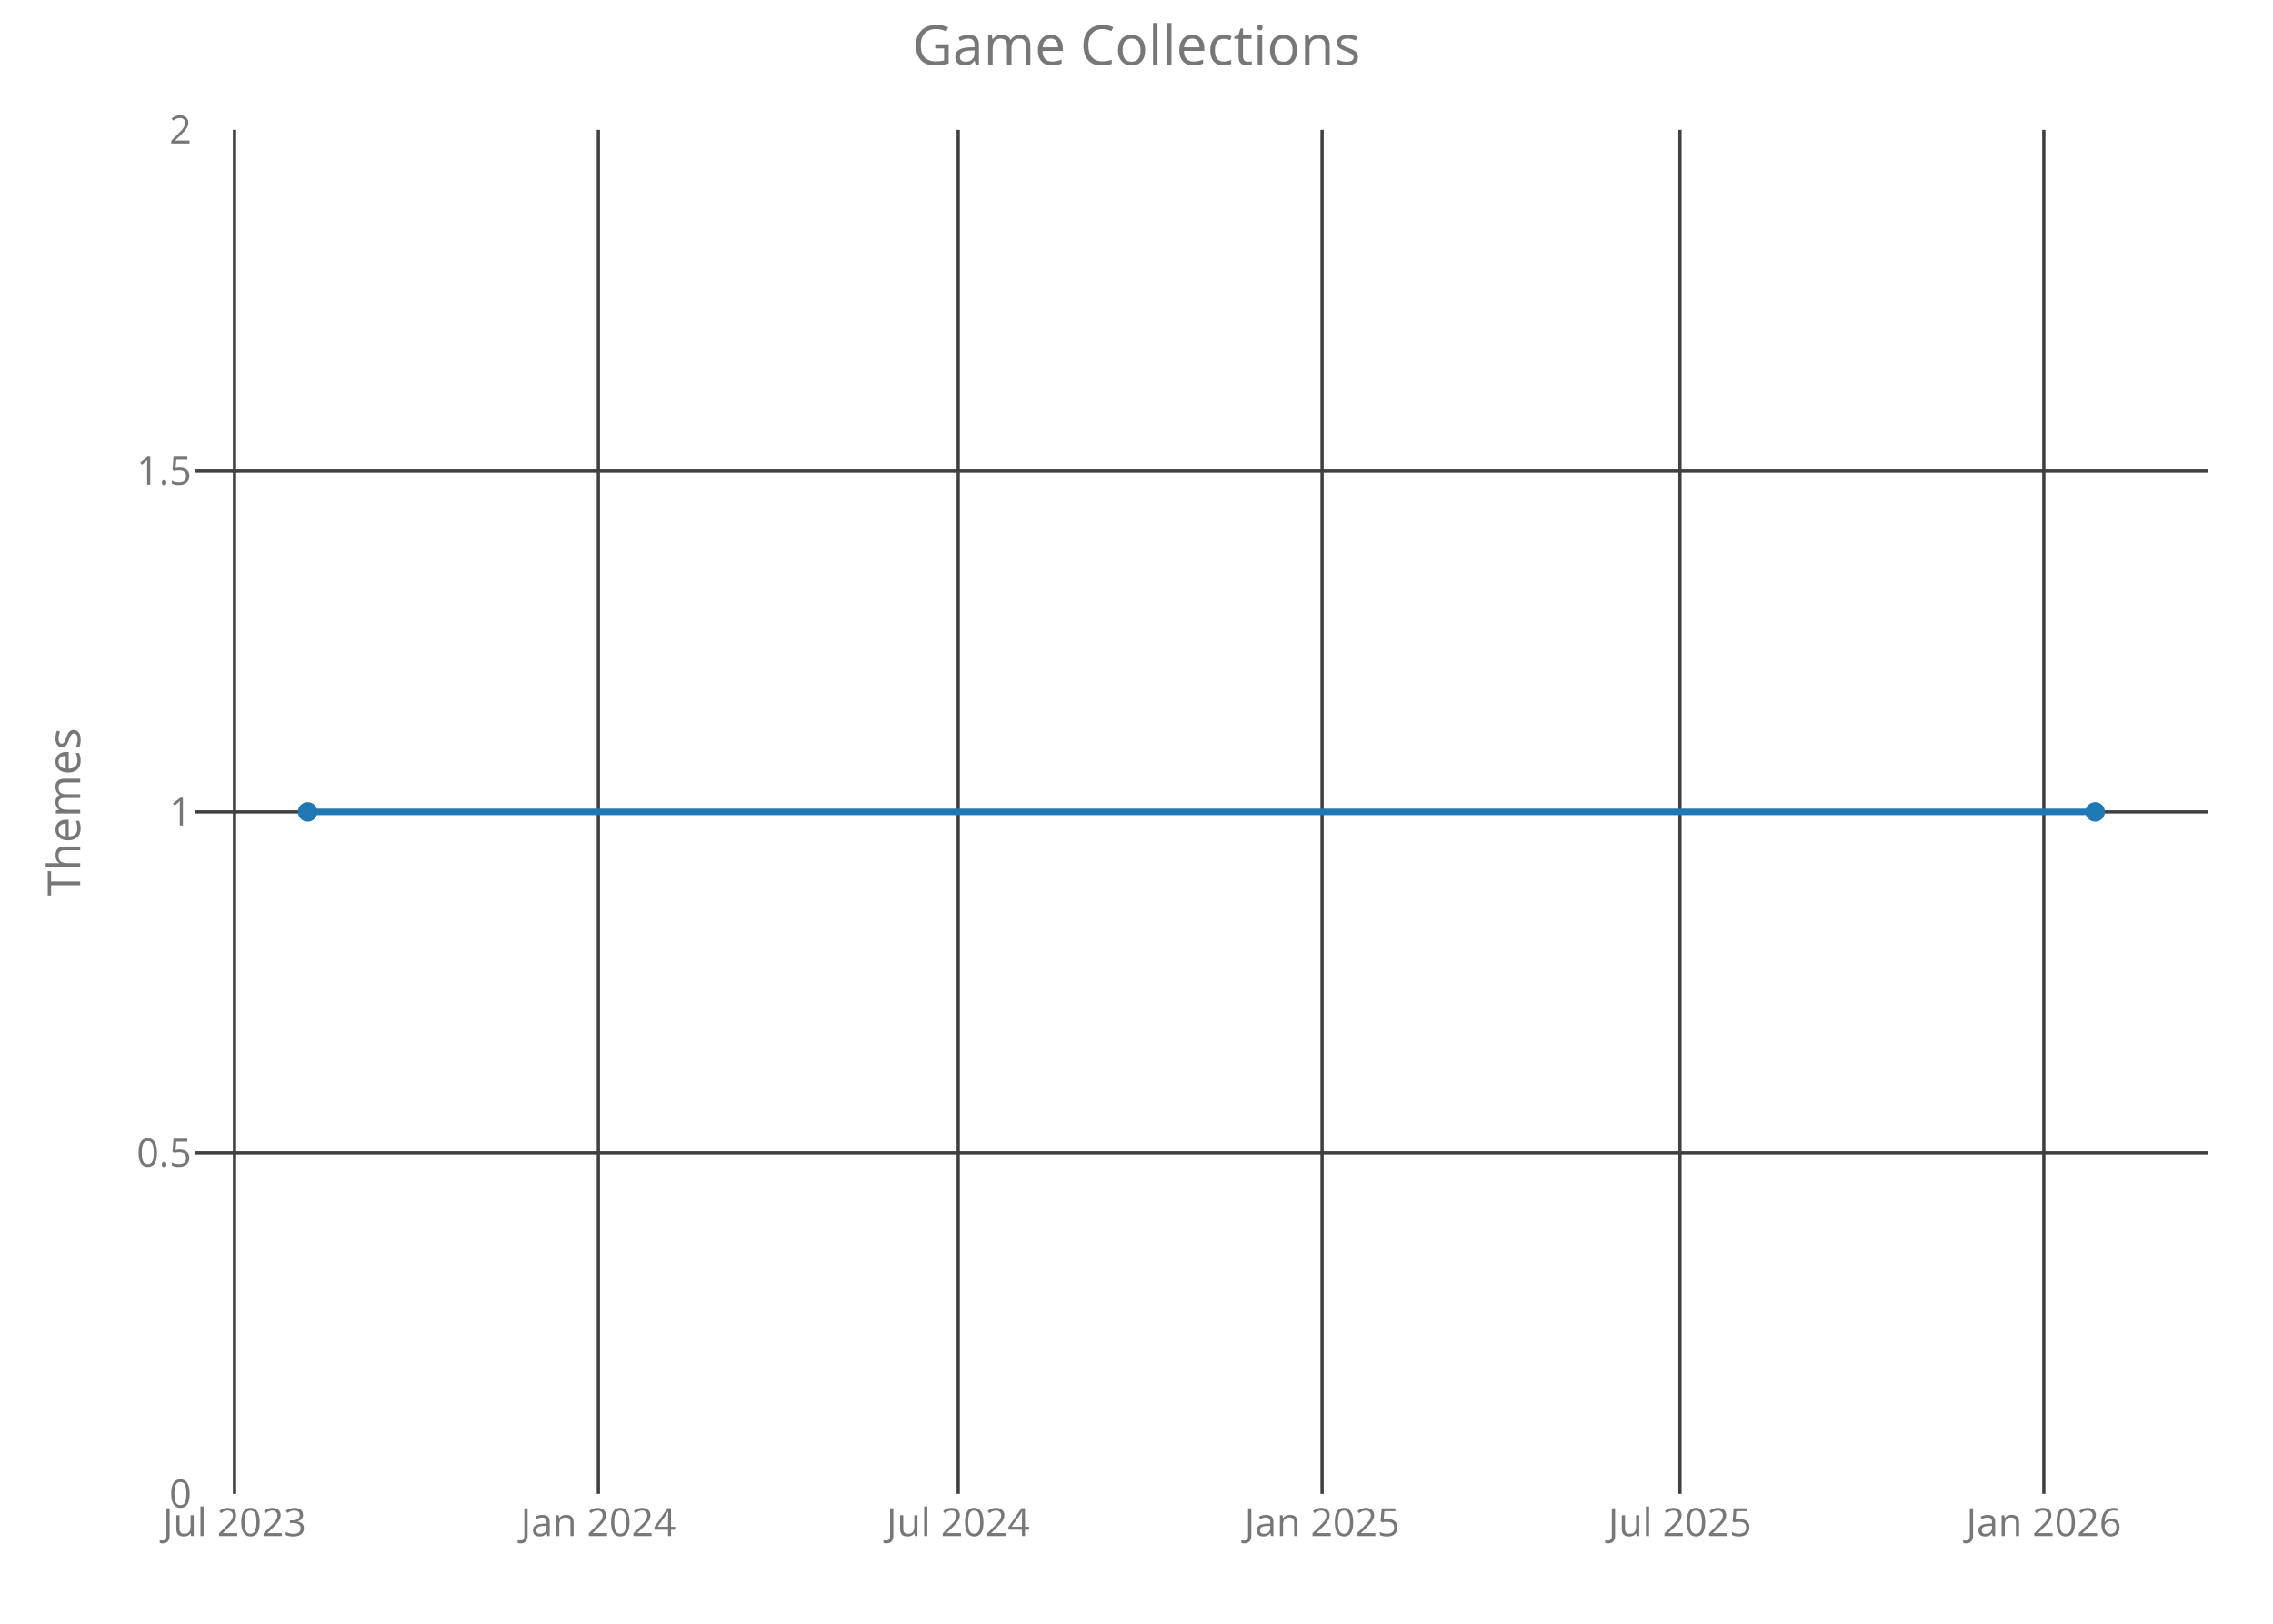
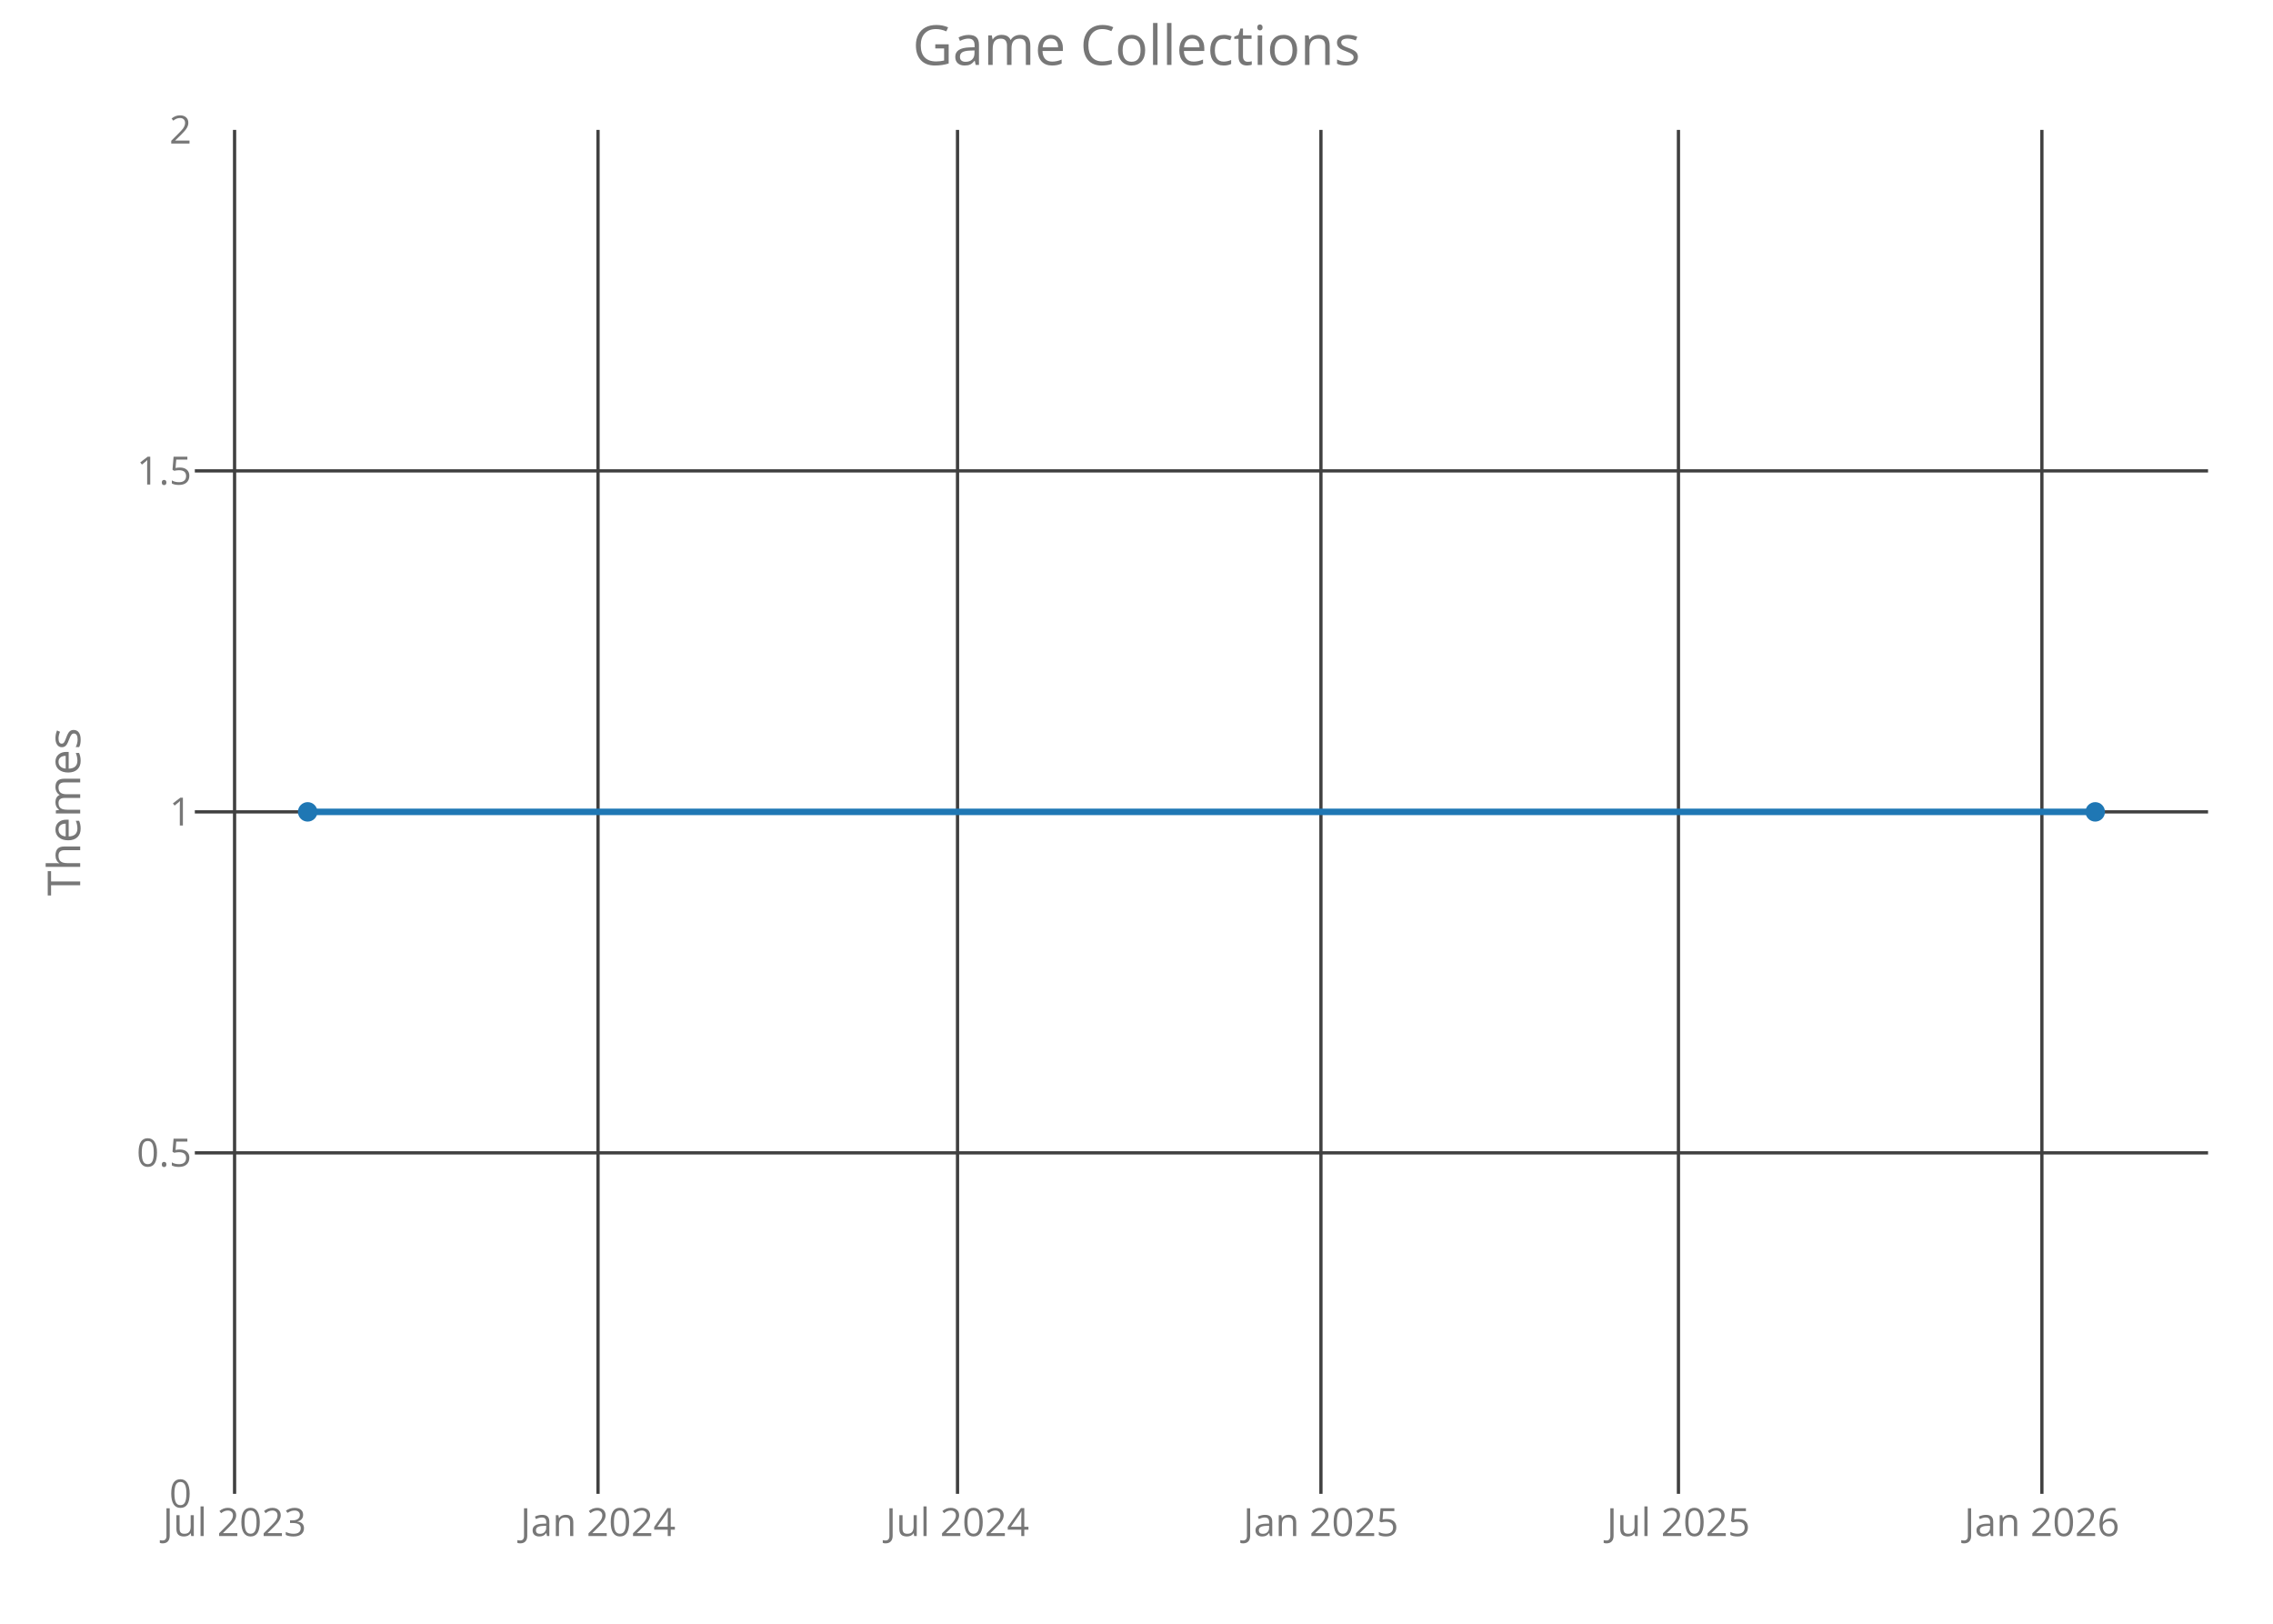
<svg xmlns="http://www.w3.org/2000/svg" class="main-svg" width="700" height="500" style="" viewBox="0 0 700 500">
  <rect x="0" y="0" width="700" height="500" style="fill: rgb(0, 0, 0); fill-opacity: 0;" />
-   <defs id="defs-c8fd20">
+   <defs id="defs-43fd24">
    <g class="clips">
-       <clipPath id="clipc8fd20xyplot" class="plotclip">
+       <clipPath id="clip43fd24xyplot" class="plotclip">
        <rect width="620" height="420" />
      </clipPath>
-       <clipPath class="axesclip" id="clipc8fd20x">
+       <clipPath class="axesclip" id="clip43fd24x">
        <rect x="60" y="0" width="620" height="500" />
      </clipPath>
-       <clipPath class="axesclip" id="clipc8fd20y">
+       <clipPath class="axesclip" id="clip43fd24y">
        <rect x="0" y="40" width="700" height="420" />
      </clipPath>
-       <clipPath class="axesclip" id="clipc8fd20xy">
+       <clipPath class="axesclip" id="clip43fd24xy">
        <rect x="60" y="40" width="620" height="420" />
      </clipPath>
    </g>
    <g class="gradients" />
  </defs>
  <g class="bglayer">
    <rect class="bg" x="60" y="40" width="620" height="420" style="fill: rgb(0, 0, 0); fill-opacity: 0; stroke-width: 0;" />
  </g>
  <g class="layer-below">
    <g class="imagelayer" />
    <g class="shapelayer" />
  </g>
  <g class="cartesianlayer">
    <g class="subplot xy">
      <g class="layer-subplot">
        <g class="shapelayer" />
        <g class="imagelayer" />
      </g>
      <g class="gridlayer">
        <g class="x">
-           <path class="xgrid crisp" transform="translate(72.22,0)" d="M0,40v420" style="stroke: rgb(64, 64, 64); stroke-opacity: 1; stroke-width: 1px;" />
-           <path class="xgrid crisp" transform="translate(184.27,0)" d="M0,40v420" style="stroke: rgb(64, 64, 64); stroke-opacity: 1; stroke-width: 1px;" />
-           <path class="xgrid crisp" transform="translate(295.1,0)" d="M0,40v420" style="stroke: rgb(64, 64, 64); stroke-opacity: 1; stroke-width: 1px;" />
-           <path class="xgrid crisp" transform="translate(407.15,0)" d="M0,40v420" style="stroke: rgb(64, 64, 64); stroke-opacity: 1; stroke-width: 1px;" />
-           <path class="xgrid crisp" transform="translate(517.37,0)" d="M0,40v420" style="stroke: rgb(64, 64, 64); stroke-opacity: 1; stroke-width: 1px;" />
-           <path class="xgrid crisp" transform="translate(629.42,0)" d="M0,40v420" style="stroke: rgb(64, 64, 64); stroke-opacity: 1; stroke-width: 1px;" />
+           <path class="xgrid crisp" transform="translate(72.24,0)" d="M0,40v420" style="stroke: rgb(64, 64, 64); stroke-opacity: 1; stroke-width: 1px;" />
+           <path class="xgrid crisp" transform="translate(184.17,0)" d="M0,40v420" style="stroke: rgb(64, 64, 64); stroke-opacity: 1; stroke-width: 1px;" />
+           <path class="xgrid crisp" transform="translate(294.88,0)" d="M0,40v420" style="stroke: rgb(64, 64, 64); stroke-opacity: 1; stroke-width: 1px;" />
+           <path class="xgrid crisp" transform="translate(406.8,0)" d="M0,40v420" style="stroke: rgb(64, 64, 64); stroke-opacity: 1; stroke-width: 1px;" />
+           <path class="xgrid crisp" transform="translate(516.9,0)" d="M0,40v420" style="stroke: rgb(64, 64, 64); stroke-opacity: 1; stroke-width: 1px;" />
+           <path class="xgrid crisp" transform="translate(628.83,0)" d="M0,40v420" style="stroke: rgb(64, 64, 64); stroke-opacity: 1; stroke-width: 1px;" />
        </g>
        <g class="y">
          <path class="ygrid crisp" transform="translate(0,355)" d="M60,0h620" style="stroke: rgb(64, 64, 64); stroke-opacity: 1; stroke-width: 1px;" />
          <path class="ygrid crisp" transform="translate(0,250)" d="M60,0h620" style="stroke: rgb(64, 64, 64); stroke-opacity: 1; stroke-width: 1px;" />
          <path class="ygrid crisp" transform="translate(0,145)" d="M60,0h620" style="stroke: rgb(64, 64, 64); stroke-opacity: 1; stroke-width: 1px;" />
        </g>
      </g>
      <g class="zerolinelayer" />
      <path class="xlines-below crisp" d="M0,0" style="fill: none;" />
      <path class="ylines-below crisp" d="M0,0" style="fill: none;" />
      <g class="overlines-below" />
      <g class="xaxislayer-below">
        <g class="xtick">
-           <text text-anchor="middle" x="0" y="473" transform="translate(72.22,0)" style="font-family: 'Open Sans'; font-size: 12px; fill: rgb(119, 119, 119); fill-opacity: 1; white-space: pre;">Jul 2023</text>
+           <text text-anchor="middle" x="0" y="473" transform="translate(72.24,0)" style="font-family: 'Open Sans'; font-size: 12px; fill: rgb(119, 119, 119); fill-opacity: 1; white-space: pre;">Jul 2023</text>
        </g>
        <g class="xtick">
-           <text text-anchor="middle" x="0" y="473" transform="translate(184.27,0)" style="font-family: 'Open Sans'; font-size: 12px; fill: rgb(119, 119, 119); fill-opacity: 1; white-space: pre;">Jan 2024</text>
+           <text text-anchor="middle" x="0" y="473" transform="translate(184.17,0)" style="font-family: 'Open Sans'; font-size: 12px; fill: rgb(119, 119, 119); fill-opacity: 1; white-space: pre;">Jan 2024</text>
        </g>
        <g class="xtick">
-           <text text-anchor="middle" x="0" y="473" transform="translate(295.1,0)" style="font-family: 'Open Sans'; font-size: 12px; fill: rgb(119, 119, 119); fill-opacity: 1; white-space: pre;">Jul 2024</text>
+           <text text-anchor="middle" x="0" y="473" transform="translate(294.88,0)" style="font-family: 'Open Sans'; font-size: 12px; fill: rgb(119, 119, 119); fill-opacity: 1; white-space: pre;">Jul 2024</text>
        </g>
        <g class="xtick">
-           <text text-anchor="middle" x="0" y="473" transform="translate(407.15,0)" style="font-family: 'Open Sans'; font-size: 12px; fill: rgb(119, 119, 119); fill-opacity: 1; white-space: pre;">Jan 2025</text>
+           <text text-anchor="middle" x="0" y="473" transform="translate(406.8,0)" style="font-family: 'Open Sans'; font-size: 12px; fill: rgb(119, 119, 119); fill-opacity: 1; white-space: pre;">Jan 2025</text>
        </g>
        <g class="xtick">
-           <text text-anchor="middle" x="0" y="473" transform="translate(517.37,0)" style="font-family: 'Open Sans'; font-size: 12px; fill: rgb(119, 119, 119); fill-opacity: 1; white-space: pre;">Jul 2025</text>
+           <text text-anchor="middle" x="0" y="473" transform="translate(516.9,0)" style="font-family: 'Open Sans'; font-size: 12px; fill: rgb(119, 119, 119); fill-opacity: 1; white-space: pre;">Jul 2025</text>
        </g>
        <g class="xtick">
-           <text text-anchor="middle" x="0" y="473" transform="translate(629.42,0)" style="font-family: 'Open Sans'; font-size: 12px; fill: rgb(119, 119, 119); fill-opacity: 1; white-space: pre;">Jan 2026</text>
+           <text text-anchor="middle" x="0" y="473" transform="translate(628.83,0)" style="font-family: 'Open Sans'; font-size: 12px; fill: rgb(119, 119, 119); fill-opacity: 1; white-space: pre;">Jan 2026</text>
        </g>
      </g>
      <g class="yaxislayer-below">
        <g class="ytick">
          <text text-anchor="end" x="59" y="4.2" transform="translate(0,460)" style="font-family: 'Open Sans'; font-size: 12px; fill: rgb(119, 119, 119); fill-opacity: 1; white-space: pre;">0</text>
        </g>
        <g class="ytick">
          <text text-anchor="end" x="59" y="4.2" transform="translate(0,355)" style="font-family: 'Open Sans'; font-size: 12px; fill: rgb(119, 119, 119); fill-opacity: 1; white-space: pre;">0.5</text>
        </g>
        <g class="ytick">
          <text text-anchor="end" x="59" y="4.2" transform="translate(0,250)" style="font-family: 'Open Sans'; font-size: 12px; fill: rgb(119, 119, 119); fill-opacity: 1; white-space: pre;">1</text>
        </g>
        <g class="ytick">
          <text text-anchor="end" x="59" y="4.2" transform="translate(0,145)" style="font-family: 'Open Sans'; font-size: 12px; fill: rgb(119, 119, 119); fill-opacity: 1; white-space: pre;">1.5</text>
        </g>
        <g class="ytick">
          <text text-anchor="end" x="59" y="4.2" transform="translate(0,40)" style="font-family: 'Open Sans'; font-size: 12px; fill: rgb(119, 119, 119); fill-opacity: 1; white-space: pre;">2</text>
        </g>
      </g>
      <g class="overaxes-below" />
-       <g class="plot" transform="translate(60,40)" clip-path="url('#clipc8fd20xyplot')">
+       <g class="plot" transform="translate(60,40)" clip-path="url('#clip43fd24xyplot')">
        <g class="scatterlayer mlayer">
-           <g class="trace scatter traceeb4552" style="stroke-miterlimit: 2; opacity: 1;">
+           <g class="trace scatter trace4ec9f5" style="stroke-miterlimit: 2; opacity: 1;">
            <g class="fills" />
            <g class="errorbars" />
            <g class="lines">
              <path class="js-line" d="M34.75,210L585.25,210" style="vector-effect: non-scaling-stroke; fill: none; stroke: rgb(31, 119, 180); stroke-opacity: 1; stroke-width: 2px; opacity: 1;" />
            </g>
            <g class="points">
              <path class="point" transform="translate(34.75,210)" d="M3,0A3,3 0 1,1 0,-3A3,3 0 0,1 3,0Z" style="opacity: 1; stroke-width: 0px; fill: rgb(31, 119, 180); fill-opacity: 1;" />
              <path class="point" transform="translate(585.25,210)" d="M3,0A3,3 0 1,1 0,-3A3,3 0 0,1 3,0Z" style="opacity: 1; stroke-width: 0px; fill: rgb(31, 119, 180); fill-opacity: 1;" />
            </g>
            <g class="text" />
          </g>
        </g>
      </g>
      <g class="overplot" />
      <path class="xlines-above" />
      <path class="ylines-above" />
      <g class="overlines-above" />
      <g class="xaxislayer-above" />
      <g class="yaxislayer-above" />
      <g class="overaxes-above" />
    </g>
  </g>
  <g class="polarlayer" />
  <g class="ternarylayer" />
  <g class="geolayer" />
  <g class="funnelarealayer" />
  <g class="pielayer" />
  <g class="treemaplayer" />
  <g class="sunburstlayer" />
  <g class="glimages" />
-   <defs id="topdefs-c8fd20">
+   <defs id="topdefs-43fd24">
    <g class="clips" />
  </defs>
  <g class="layer-above">
    <g class="imagelayer" />
    <g class="shapelayer" />
  </g>
  <g class="infolayer">
    <g class="g-gtitle">
      <text class="gtitle" x="350" y="20" text-anchor="middle" dy="0em" style="font-family: 'Open Sans'; font-size: 17px; fill: rgb(119, 119, 119); opacity: 1; font-weight: normal; white-space: pre;">Game Collections</text>
    </g>
    <g class="g-xtitle" />
    <g class="g-ytitle">
      <text class="ytitle" transform="rotate(-90,24.7,250)" x="24.7" y="250" text-anchor="middle" style="font-family: 'Open Sans'; font-size: 14px; fill: rgb(119, 119, 119); opacity: 1; font-weight: normal; white-space: pre;">Themes</text>
    </g>
  </g>
</svg>
